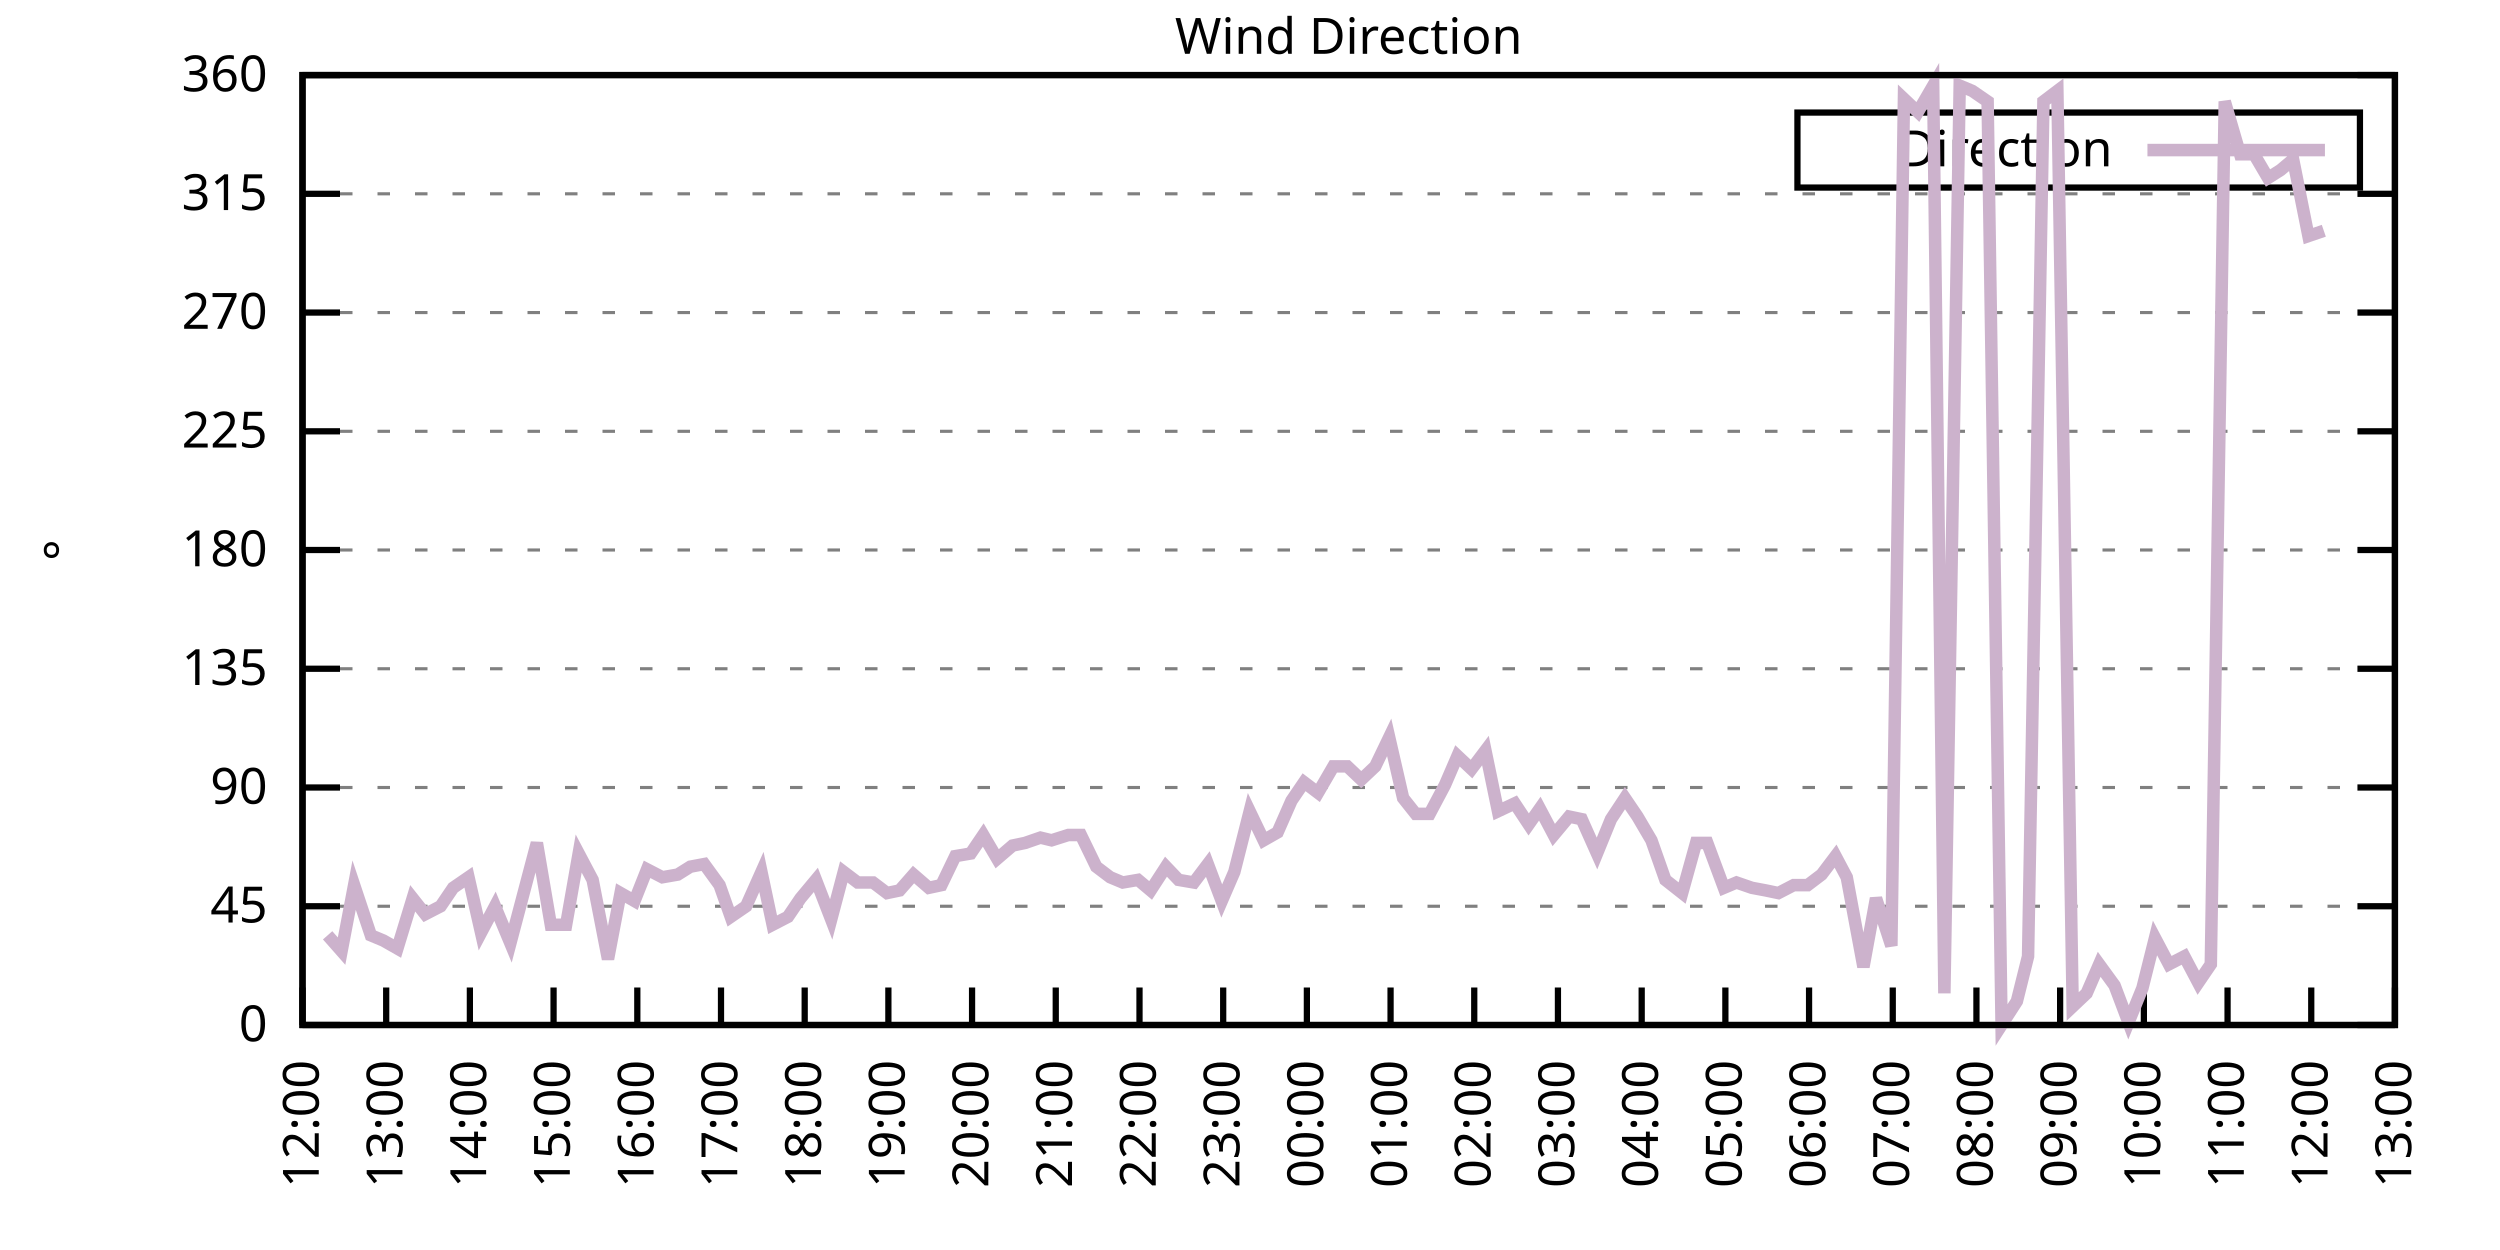
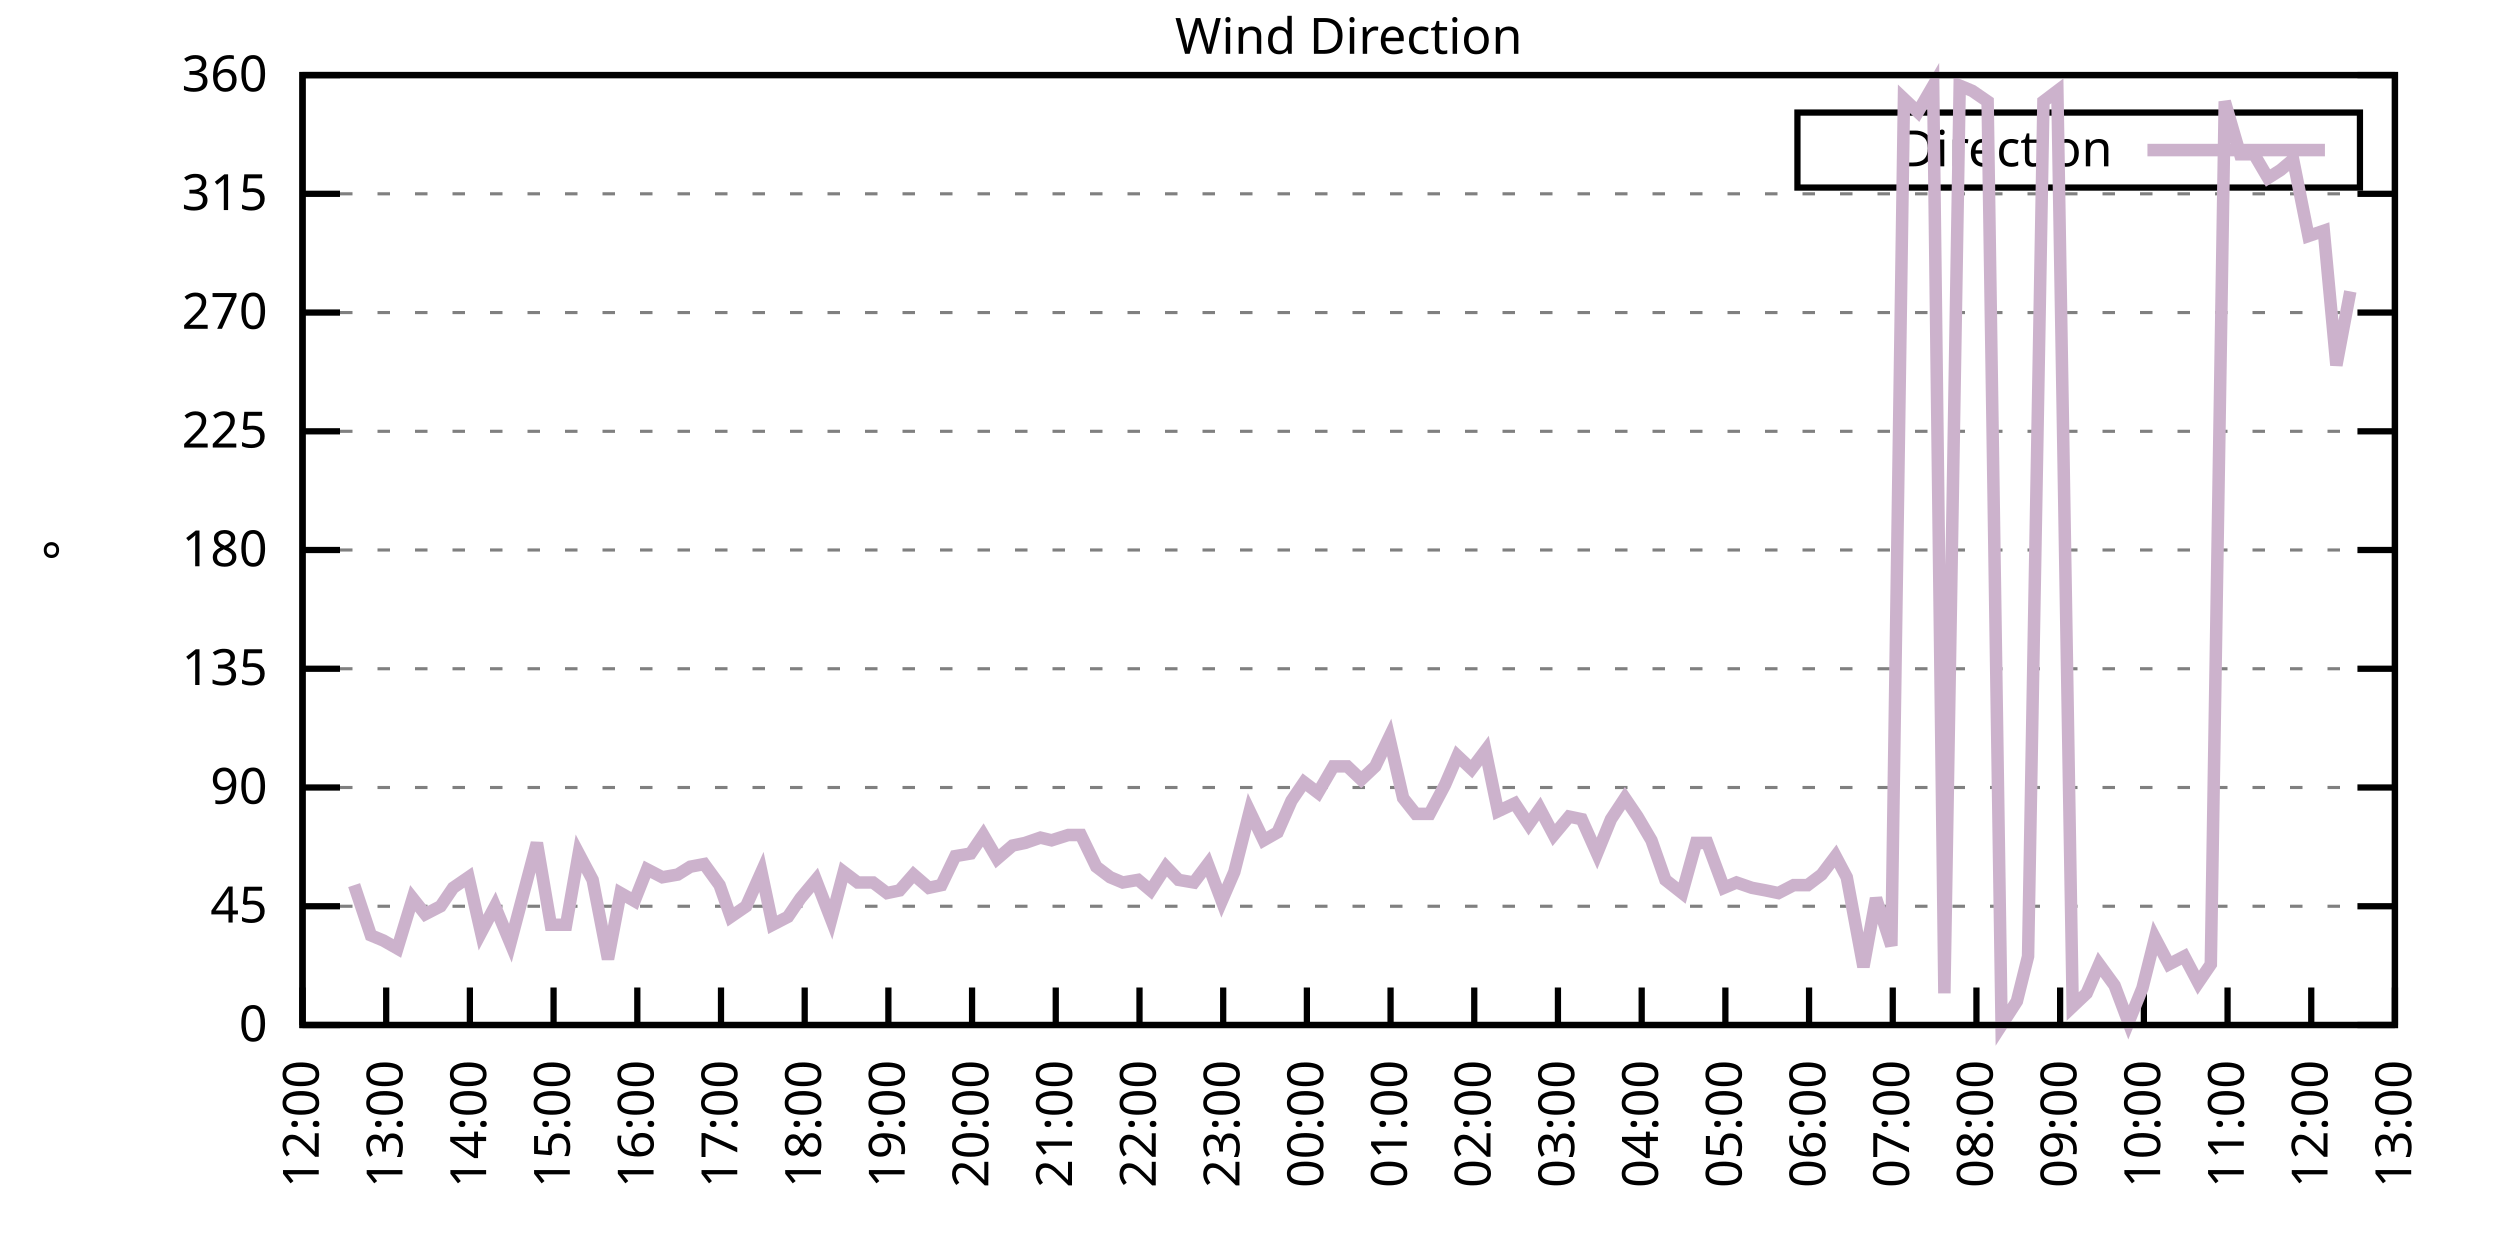
<svg xmlns="http://www.w3.org/2000/svg" xmlns:xlink="http://www.w3.org/1999/xlink" width="400" height="200" viewBox="0 0 400 200">
  <g id="gnuplot_canvas">
    <rect x="0" y="0" width="400" height="200" fill="none" />
    <defs>
      <circle id="gpDot" r="0.5" stroke-width="0.5" stroke="currentColor" />
      <path id="gpPt0" stroke-width="0.333" stroke="currentColor" d="M-1,0 h2 M0,-1 v2" />
      <path id="gpPt1" stroke-width="0.333" stroke="currentColor" d="M-1,-1 L1,1 M1,-1 L-1,1" />
      <path id="gpPt2" stroke-width="0.333" stroke="currentColor" d="M-1,0 L1,0 M0,-1 L0,1 M-1,-1 L1,1 M-1,1 L1,-1" />
      <rect id="gpPt3" stroke-width="0.333" stroke="currentColor" x="-1" y="-1" width="2" height="2" />
      <rect id="gpPt4" stroke-width="0.333" stroke="currentColor" fill="currentColor" x="-1" y="-1" width="2" height="2" />
      <circle id="gpPt5" stroke-width="0.333" stroke="currentColor" cx="0" cy="0" r="1" />
      <use xlink:href="#gpPt5" id="gpPt6" fill="currentColor" stroke="none" />
      <path id="gpPt7" stroke-width="0.333" stroke="currentColor" d="M0,-1.33 L-1.33,0.67 L1.33,0.67 z" />
      <use xlink:href="#gpPt7" id="gpPt8" fill="currentColor" stroke="none" />
      <use xlink:href="#gpPt7" id="gpPt9" stroke="currentColor" transform="rotate(180)" />
      <use xlink:href="#gpPt9" id="gpPt10" fill="currentColor" stroke="none" />
      <use xlink:href="#gpPt3" id="gpPt11" stroke="currentColor" transform="rotate(45)" />
      <use xlink:href="#gpPt11" id="gpPt12" fill="currentColor" stroke="none" />
      <path id="gpPt13" stroke-width="0.333" stroke="currentColor" d="M0,1.330 L1.265,0.411 L0.782,-1.067 L-0.782,-1.076 L-1.265,0.411 z" />
      <use xlink:href="#gpPt13" id="gpPt14" fill="currentColor" stroke="none" />
      <filter id="textbox" filterUnits="objectBoundingBox" x="0" y="0" height="1" width="1">
        <feFlood flood-color="white" flood-opacity="1" result="bgnd" />
        <feComposite in="SourceGraphic" in2="bgnd" operator="atop" />
      </filter>
      <filter id="greybox" filterUnits="objectBoundingBox" x="0" y="0" height="1" width="1">
        <feFlood flood-color="lightgrey" flood-opacity="1" result="grey" />
        <feComposite in="SourceGraphic" in2="grey" operator="atop" />
      </filter>
    </defs>
    <g fill="none" color="white" stroke="currentColor" stroke-width="1.00" stroke-linecap="butt" stroke-linejoin="miter">
</g>
    <g fill="none" color="black" stroke="currentColor" stroke-width="1.00" stroke-linecap="butt" stroke-linejoin="miter">
      <g stroke="none" shape-rendering="crispEdges">
        <polygon fill="rgb(255, 255, 255)" points="48.40,164.00 383.18,164.00 383.18,12.02 48.40,12.02 " />
      </g>
    </g>
    <g fill="none" color="black" stroke="currentColor" stroke-width="1.00" stroke-linecap="butt" stroke-linejoin="miter">
</g>
    <g fill="none" color="black" stroke="black" stroke-width="0.50" stroke-linecap="butt" stroke-linejoin="miter">
</g>
    <g fill="none" color="gray" stroke="currentColor" stroke-width="0.50" stroke-linecap="butt" stroke-linejoin="miter">
      <path stroke="gray" stroke-dasharray="2,4" class="gridline" d="M48.40,164.00 L383.19,164.00  " />
    </g>
    <g fill="none" color="gray" stroke="gray" stroke-width="1.00" stroke-linecap="butt" stroke-linejoin="miter">
</g>
    <g fill="none" color="black" stroke="currentColor" stroke-width="1.00" stroke-linecap="butt" stroke-linejoin="miter">
      <path stroke="black" d="M48.40,164.00 L54.40,164.00 M383.19,164.00 L377.19,164.00  " />
      <g transform="translate(42.80,166.60)" stroke="none" fill="black" font-family="Sans" font-size="8.00" text-anchor="end">
        <text>
          <tspan font-family="Sans"> 0</tspan>
        </text>
      </g>
    </g>
    <g fill="none" color="black" stroke="currentColor" stroke-width="1.00" stroke-linecap="butt" stroke-linejoin="miter">
</g>
    <g fill="none" color="black" stroke="black" stroke-width="0.50" stroke-linecap="butt" stroke-linejoin="miter">
</g>
    <g fill="none" color="gray" stroke="currentColor" stroke-width="0.50" stroke-linecap="butt" stroke-linejoin="miter">
      <path stroke="gray" stroke-dasharray="2,4" class="gridline" d="M48.40,145.00 L383.19,145.00  " />
    </g>
    <g fill="none" color="gray" stroke="gray" stroke-width="1.00" stroke-linecap="butt" stroke-linejoin="miter">
</g>
    <g fill="none" color="black" stroke="currentColor" stroke-width="1.00" stroke-linecap="butt" stroke-linejoin="miter">
      <path stroke="black" d="M48.40,145.00 L54.40,145.00 M383.19,145.00 L377.19,145.00  " />
      <g transform="translate(42.80,147.60)" stroke="none" fill="black" font-family="Sans" font-size="8.00" text-anchor="end">
        <text>
          <tspan font-family="Sans"> 45</tspan>
        </text>
      </g>
    </g>
    <g fill="none" color="black" stroke="currentColor" stroke-width="1.00" stroke-linecap="butt" stroke-linejoin="miter">
</g>
    <g fill="none" color="black" stroke="black" stroke-width="0.50" stroke-linecap="butt" stroke-linejoin="miter">
</g>
    <g fill="none" color="gray" stroke="currentColor" stroke-width="0.50" stroke-linecap="butt" stroke-linejoin="miter">
      <path stroke="gray" stroke-dasharray="2,4" class="gridline" d="M48.40,126.00 L383.19,126.00  " />
    </g>
    <g fill="none" color="gray" stroke="gray" stroke-width="1.00" stroke-linecap="butt" stroke-linejoin="miter">
</g>
    <g fill="none" color="black" stroke="currentColor" stroke-width="1.00" stroke-linecap="butt" stroke-linejoin="miter">
      <path stroke="black" d="M48.40,126.00 L54.40,126.00 M383.19,126.00 L377.19,126.00  " />
      <g transform="translate(42.80,128.60)" stroke="none" fill="black" font-family="Sans" font-size="8.00" text-anchor="end">
        <text>
          <tspan font-family="Sans"> 90</tspan>
        </text>
      </g>
    </g>
    <g fill="none" color="black" stroke="currentColor" stroke-width="1.00" stroke-linecap="butt" stroke-linejoin="miter">
</g>
    <g fill="none" color="black" stroke="black" stroke-width="0.50" stroke-linecap="butt" stroke-linejoin="miter">
</g>
    <g fill="none" color="gray" stroke="currentColor" stroke-width="0.50" stroke-linecap="butt" stroke-linejoin="miter">
      <path stroke="gray" stroke-dasharray="2,4" class="gridline" d="M48.40,107.00 L383.19,107.00  " />
    </g>
    <g fill="none" color="gray" stroke="gray" stroke-width="1.00" stroke-linecap="butt" stroke-linejoin="miter">
</g>
    <g fill="none" color="black" stroke="currentColor" stroke-width="1.00" stroke-linecap="butt" stroke-linejoin="miter">
      <path stroke="black" d="M48.40,107.00 L54.40,107.00 M383.19,107.00 L377.19,107.00  " />
      <g transform="translate(42.80,109.60)" stroke="none" fill="black" font-family="Sans" font-size="8.00" text-anchor="end">
        <text>
          <tspan font-family="Sans"> 135</tspan>
        </text>
      </g>
    </g>
    <g fill="none" color="black" stroke="currentColor" stroke-width="1.00" stroke-linecap="butt" stroke-linejoin="miter">
</g>
    <g fill="none" color="black" stroke="black" stroke-width="0.50" stroke-linecap="butt" stroke-linejoin="miter">
</g>
    <g fill="none" color="gray" stroke="currentColor" stroke-width="0.50" stroke-linecap="butt" stroke-linejoin="miter">
      <path stroke="gray" stroke-dasharray="2,4" class="gridline" d="M48.40,88.00 L383.19,88.00  " />
    </g>
    <g fill="none" color="gray" stroke="gray" stroke-width="1.00" stroke-linecap="butt" stroke-linejoin="miter">
</g>
    <g fill="none" color="black" stroke="currentColor" stroke-width="1.00" stroke-linecap="butt" stroke-linejoin="miter">
      <path stroke="black" d="M48.40,88.00 L54.40,88.00 M383.19,88.00 L377.19,88.00  " />
      <g transform="translate(42.80,90.60)" stroke="none" fill="black" font-family="Sans" font-size="8.00" text-anchor="end">
        <text>
          <tspan font-family="Sans"> 180</tspan>
        </text>
      </g>
    </g>
    <g fill="none" color="black" stroke="currentColor" stroke-width="1.00" stroke-linecap="butt" stroke-linejoin="miter">
</g>
    <g fill="none" color="black" stroke="black" stroke-width="0.50" stroke-linecap="butt" stroke-linejoin="miter">
</g>
    <g fill="none" color="gray" stroke="currentColor" stroke-width="0.50" stroke-linecap="butt" stroke-linejoin="miter">
      <path stroke="gray" stroke-dasharray="2,4" class="gridline" d="M48.40,69.01 L383.19,69.01  " />
    </g>
    <g fill="none" color="gray" stroke="gray" stroke-width="1.00" stroke-linecap="butt" stroke-linejoin="miter">
</g>
    <g fill="none" color="black" stroke="currentColor" stroke-width="1.00" stroke-linecap="butt" stroke-linejoin="miter">
      <path stroke="black" d="M48.40,69.01 L54.40,69.01 M383.19,69.01 L377.19,69.01  " />
      <g transform="translate(42.80,71.61)" stroke="none" fill="black" font-family="Sans" font-size="8.00" text-anchor="end">
        <text>
          <tspan font-family="Sans"> 225</tspan>
        </text>
      </g>
    </g>
    <g fill="none" color="black" stroke="currentColor" stroke-width="1.00" stroke-linecap="butt" stroke-linejoin="miter">
</g>
    <g fill="none" color="black" stroke="black" stroke-width="0.50" stroke-linecap="butt" stroke-linejoin="miter">
</g>
    <g fill="none" color="gray" stroke="currentColor" stroke-width="0.50" stroke-linecap="butt" stroke-linejoin="miter">
      <path stroke="gray" stroke-dasharray="2,4" class="gridline" d="M48.40,50.01 L383.19,50.01  " />
    </g>
    <g fill="none" color="gray" stroke="gray" stroke-width="1.00" stroke-linecap="butt" stroke-linejoin="miter">
</g>
    <g fill="none" color="black" stroke="currentColor" stroke-width="1.00" stroke-linecap="butt" stroke-linejoin="miter">
      <path stroke="black" d="M48.40,50.01 L54.40,50.01 M383.19,50.01 L377.19,50.01  " />
      <g transform="translate(42.80,52.61)" stroke="none" fill="black" font-family="Sans" font-size="8.00" text-anchor="end">
        <text>
          <tspan font-family="Sans"> 270</tspan>
        </text>
      </g>
    </g>
    <g fill="none" color="black" stroke="currentColor" stroke-width="1.00" stroke-linecap="butt" stroke-linejoin="miter">
</g>
    <g fill="none" color="black" stroke="black" stroke-width="0.50" stroke-linecap="butt" stroke-linejoin="miter">
</g>
    <g fill="none" color="gray" stroke="currentColor" stroke-width="0.50" stroke-linecap="butt" stroke-linejoin="miter">
      <path stroke="gray" stroke-dasharray="2,4" class="gridline" d="M48.40,31.01 L383.19,31.01  " />
    </g>
    <g fill="none" color="gray" stroke="gray" stroke-width="1.00" stroke-linecap="butt" stroke-linejoin="miter">
</g>
    <g fill="none" color="black" stroke="currentColor" stroke-width="1.00" stroke-linecap="butt" stroke-linejoin="miter">
      <path stroke="black" d="M48.40,31.01 L54.40,31.01 M383.19,31.01 L377.19,31.01  " />
      <g transform="translate(42.80,33.61)" stroke="none" fill="black" font-family="Sans" font-size="8.00" text-anchor="end">
        <text>
          <tspan font-family="Sans"> 315</tspan>
        </text>
      </g>
    </g>
    <g fill="none" color="black" stroke="currentColor" stroke-width="1.00" stroke-linecap="butt" stroke-linejoin="miter">
</g>
    <g fill="none" color="black" stroke="black" stroke-width="0.50" stroke-linecap="butt" stroke-linejoin="miter">
</g>
    <g fill="none" color="gray" stroke="currentColor" stroke-width="0.50" stroke-linecap="butt" stroke-linejoin="miter">
      <path stroke="gray" stroke-dasharray="2,4" class="gridline" d="M48.40,12.01 L383.19,12.01  " />
    </g>
    <g fill="none" color="gray" stroke="gray" stroke-width="1.00" stroke-linecap="butt" stroke-linejoin="miter">
</g>
    <g fill="none" color="black" stroke="currentColor" stroke-width="1.00" stroke-linecap="butt" stroke-linejoin="miter">
      <path stroke="black" d="M48.40,12.01 L54.40,12.01 M383.19,12.01 L377.19,12.01  " />
      <g transform="translate(42.80,14.61)" stroke="none" fill="black" font-family="Sans" font-size="8.00" text-anchor="end">
        <text>
          <tspan font-family="Sans"> 360</tspan>
        </text>
      </g>
    </g>
    <g fill="none" color="black" stroke="currentColor" stroke-width="1.00" stroke-linecap="butt" stroke-linejoin="miter">
      <path stroke="black" d="M48.40,164.00 L48.40,158.00  " />
      <g transform="translate(51.00,169.60) rotate(270.00)" stroke="none" fill="black" font-family="Sans" font-size="8.00" text-anchor="end">
        <text>
          <tspan font-family="Sans">12:00</tspan>
        </text>
      </g>
    </g>
    <g fill="none" color="black" stroke="currentColor" stroke-width="1.00" stroke-linecap="butt" stroke-linejoin="miter">
      <path stroke="black" d="M61.79,164.00 L61.79,158.00  " />
      <g transform="translate(64.39,169.60) rotate(270.00)" stroke="none" fill="black" font-family="Sans" font-size="8.00" text-anchor="end">
        <text>
          <tspan font-family="Sans">13:00</tspan>
        </text>
      </g>
    </g>
    <g fill="none" color="black" stroke="currentColor" stroke-width="1.00" stroke-linecap="butt" stroke-linejoin="miter">
      <path stroke="black" d="M75.18,164.00 L75.18,158.00  " />
      <g transform="translate(77.78,169.60) rotate(270.00)" stroke="none" fill="black" font-family="Sans" font-size="8.00" text-anchor="end">
        <text>
          <tspan font-family="Sans">14:00</tspan>
        </text>
      </g>
    </g>
    <g fill="none" color="black" stroke="currentColor" stroke-width="1.00" stroke-linecap="butt" stroke-linejoin="miter">
      <path stroke="black" d="M88.57,164.00 L88.57,158.00  " />
      <g transform="translate(91.17,169.60) rotate(270.00)" stroke="none" fill="black" font-family="Sans" font-size="8.00" text-anchor="end">
        <text>
          <tspan font-family="Sans">15:00</tspan>
        </text>
      </g>
    </g>
    <g fill="none" color="black" stroke="currentColor" stroke-width="1.00" stroke-linecap="butt" stroke-linejoin="miter">
      <path stroke="black" d="M101.97,164.00 L101.97,158.00  " />
      <g transform="translate(104.57,169.60) rotate(270.00)" stroke="none" fill="black" font-family="Sans" font-size="8.00" text-anchor="end">
        <text>
          <tspan font-family="Sans">16:00</tspan>
        </text>
      </g>
    </g>
    <g fill="none" color="black" stroke="currentColor" stroke-width="1.00" stroke-linecap="butt" stroke-linejoin="miter">
      <path stroke="black" d="M115.36,164.00 L115.36,158.00  " />
      <g transform="translate(117.96,169.60) rotate(270.00)" stroke="none" fill="black" font-family="Sans" font-size="8.00" text-anchor="end">
        <text>
          <tspan font-family="Sans">17:00</tspan>
        </text>
      </g>
    </g>
    <g fill="none" color="black" stroke="currentColor" stroke-width="1.00" stroke-linecap="butt" stroke-linejoin="miter">
      <path stroke="black" d="M128.75,164.00 L128.75,158.00  " />
      <g transform="translate(131.35,169.60) rotate(270.00)" stroke="none" fill="black" font-family="Sans" font-size="8.00" text-anchor="end">
        <text>
          <tspan font-family="Sans">18:00</tspan>
        </text>
      </g>
    </g>
    <g fill="none" color="black" stroke="currentColor" stroke-width="1.00" stroke-linecap="butt" stroke-linejoin="miter">
      <path stroke="black" d="M142.14,164.00 L142.14,158.00  " />
      <g transform="translate(144.74,169.60) rotate(270.00)" stroke="none" fill="black" font-family="Sans" font-size="8.00" text-anchor="end">
        <text>
          <tspan font-family="Sans">19:00</tspan>
        </text>
      </g>
    </g>
    <g fill="none" color="black" stroke="currentColor" stroke-width="1.00" stroke-linecap="butt" stroke-linejoin="miter">
      <path stroke="black" d="M155.53,164.00 L155.53,158.00  " />
      <g transform="translate(158.13,169.60) rotate(270.00)" stroke="none" fill="black" font-family="Sans" font-size="8.00" text-anchor="end">
        <text>
          <tspan font-family="Sans">20:00</tspan>
        </text>
      </g>
    </g>
    <g fill="none" color="black" stroke="currentColor" stroke-width="1.00" stroke-linecap="butt" stroke-linejoin="miter">
      <path stroke="black" d="M168.92,164.00 L168.92,158.00  " />
      <g transform="translate(171.52,169.60) rotate(270.00)" stroke="none" fill="black" font-family="Sans" font-size="8.00" text-anchor="end">
        <text>
          <tspan font-family="Sans">21:00</tspan>
        </text>
      </g>
    </g>
    <g fill="none" color="black" stroke="currentColor" stroke-width="1.00" stroke-linecap="butt" stroke-linejoin="miter">
      <path stroke="black" d="M182.32,164.00 L182.32,158.00  " />
      <g transform="translate(184.92,169.60) rotate(270.00)" stroke="none" fill="black" font-family="Sans" font-size="8.00" text-anchor="end">
        <text>
          <tspan font-family="Sans">22:00</tspan>
        </text>
      </g>
    </g>
    <g fill="none" color="black" stroke="currentColor" stroke-width="1.00" stroke-linecap="butt" stroke-linejoin="miter">
      <path stroke="black" d="M195.71,164.00 L195.71,158.00  " />
      <g transform="translate(198.31,169.60) rotate(270.00)" stroke="none" fill="black" font-family="Sans" font-size="8.00" text-anchor="end">
        <text>
          <tspan font-family="Sans">23:00</tspan>
        </text>
      </g>
    </g>
    <g fill="none" color="black" stroke="currentColor" stroke-width="1.00" stroke-linecap="butt" stroke-linejoin="miter">
      <path stroke="black" d="M209.10,164.00 L209.10,158.00  " />
      <g transform="translate(211.70,169.60) rotate(270.00)" stroke="none" fill="black" font-family="Sans" font-size="8.00" text-anchor="end">
        <text>
          <tspan font-family="Sans">00:00</tspan>
        </text>
      </g>
    </g>
    <g fill="none" color="black" stroke="currentColor" stroke-width="1.00" stroke-linecap="butt" stroke-linejoin="miter">
      <path stroke="black" d="M222.49,164.00 L222.49,158.00  " />
      <g transform="translate(225.09,169.60) rotate(270.00)" stroke="none" fill="black" font-family="Sans" font-size="8.00" text-anchor="end">
        <text>
          <tspan font-family="Sans">01:00</tspan>
        </text>
      </g>
    </g>
    <g fill="none" color="black" stroke="currentColor" stroke-width="1.00" stroke-linecap="butt" stroke-linejoin="miter">
      <path stroke="black" d="M235.88,164.00 L235.88,158.00  " />
      <g transform="translate(238.48,169.60) rotate(270.00)" stroke="none" fill="black" font-family="Sans" font-size="8.00" text-anchor="end">
        <text>
          <tspan font-family="Sans">02:00</tspan>
        </text>
      </g>
    </g>
    <g fill="none" color="black" stroke="currentColor" stroke-width="1.00" stroke-linecap="butt" stroke-linejoin="miter">
      <path stroke="black" d="M249.27,164.00 L249.27,158.00  " />
      <g transform="translate(251.87,169.60) rotate(270.00)" stroke="none" fill="black" font-family="Sans" font-size="8.00" text-anchor="end">
        <text>
          <tspan font-family="Sans">03:00</tspan>
        </text>
      </g>
    </g>
    <g fill="none" color="black" stroke="currentColor" stroke-width="1.00" stroke-linecap="butt" stroke-linejoin="miter">
      <path stroke="black" d="M262.67,164.00 L262.67,158.00  " />
      <g transform="translate(265.27,169.60) rotate(270.00)" stroke="none" fill="black" font-family="Sans" font-size="8.00" text-anchor="end">
        <text>
          <tspan font-family="Sans">04:00</tspan>
        </text>
      </g>
    </g>
    <g fill="none" color="black" stroke="currentColor" stroke-width="1.00" stroke-linecap="butt" stroke-linejoin="miter">
      <path stroke="black" d="M276.06,164.00 L276.06,158.00  " />
      <g transform="translate(278.66,169.60) rotate(270.00)" stroke="none" fill="black" font-family="Sans" font-size="8.00" text-anchor="end">
        <text>
          <tspan font-family="Sans">05:00</tspan>
        </text>
      </g>
    </g>
    <g fill="none" color="black" stroke="currentColor" stroke-width="1.00" stroke-linecap="butt" stroke-linejoin="miter">
      <path stroke="black" d="M289.45,164.00 L289.45,158.00  " />
      <g transform="translate(292.05,169.60) rotate(270.00)" stroke="none" fill="black" font-family="Sans" font-size="8.00" text-anchor="end">
        <text>
          <tspan font-family="Sans">06:00</tspan>
        </text>
      </g>
    </g>
    <g fill="none" color="black" stroke="currentColor" stroke-width="1.00" stroke-linecap="butt" stroke-linejoin="miter">
      <path stroke="black" d="M302.84,164.00 L302.84,158.00  " />
      <g transform="translate(305.44,169.60) rotate(270.00)" stroke="none" fill="black" font-family="Sans" font-size="8.00" text-anchor="end">
        <text>
          <tspan font-family="Sans">07:00</tspan>
        </text>
      </g>
    </g>
    <g fill="none" color="black" stroke="currentColor" stroke-width="1.00" stroke-linecap="butt" stroke-linejoin="miter">
      <path stroke="black" d="M316.23,164.00 L316.23,158.00  " />
      <g transform="translate(318.83,169.60) rotate(270.00)" stroke="none" fill="black" font-family="Sans" font-size="8.00" text-anchor="end">
        <text>
          <tspan font-family="Sans">08:00</tspan>
        </text>
      </g>
    </g>
    <g fill="none" color="black" stroke="currentColor" stroke-width="1.00" stroke-linecap="butt" stroke-linejoin="miter">
      <path stroke="black" d="M329.62,164.00 L329.62,158.00  " />
      <g transform="translate(332.22,169.60) rotate(270.00)" stroke="none" fill="black" font-family="Sans" font-size="8.00" text-anchor="end">
        <text>
          <tspan font-family="Sans">09:00</tspan>
        </text>
      </g>
    </g>
    <g fill="none" color="black" stroke="currentColor" stroke-width="1.00" stroke-linecap="butt" stroke-linejoin="miter">
      <path stroke="black" d="M343.02,164.00 L343.02,158.00  " />
      <g transform="translate(345.62,169.60) rotate(270.00)" stroke="none" fill="black" font-family="Sans" font-size="8.00" text-anchor="end">
        <text>
          <tspan font-family="Sans">10:00</tspan>
        </text>
      </g>
    </g>
    <g fill="none" color="black" stroke="currentColor" stroke-width="1.00" stroke-linecap="butt" stroke-linejoin="miter">
      <path stroke="black" d="M356.41,164.00 L356.41,158.00  " />
      <g transform="translate(359.01,169.60) rotate(270.00)" stroke="none" fill="black" font-family="Sans" font-size="8.00" text-anchor="end">
        <text>
          <tspan font-family="Sans">11:00</tspan>
        </text>
      </g>
    </g>
    <g fill="none" color="black" stroke="currentColor" stroke-width="1.00" stroke-linecap="butt" stroke-linejoin="miter">
      <path stroke="black" d="M369.80,164.00 L369.80,158.00  " />
      <g transform="translate(372.40,169.60) rotate(270.00)" stroke="none" fill="black" font-family="Sans" font-size="8.00" text-anchor="end">
        <text>
          <tspan font-family="Sans">12:00</tspan>
        </text>
      </g>
    </g>
    <g fill="none" color="black" stroke="currentColor" stroke-width="1.00" stroke-linecap="butt" stroke-linejoin="miter">
      <path stroke="black" d="M383.19,164.00 L383.19,158.00  " />
      <g transform="translate(385.79,169.60) rotate(270.00)" stroke="none" fill="black" font-family="Sans" font-size="8.00" text-anchor="end">
        <text>
          <tspan font-family="Sans">13:00</tspan>
        </text>
      </g>
    </g>
    <g fill="none" color="black" stroke="currentColor" stroke-width="1.00" stroke-linecap="butt" stroke-linejoin="miter">
</g>
    <g fill="none" color="black" stroke="currentColor" stroke-width="1.00" stroke-linecap="butt" stroke-linejoin="miter">
      <path stroke="black" d="M48.40,12.01 L48.40,164.00 L383.19,164.00 L383.19,12.01 L48.40,12.01 Z  " />
    </g>
    <g fill="none" color="black" stroke="currentColor" stroke-width="1.00" stroke-linecap="butt" stroke-linejoin="miter">
</g>
    <g fill="none" color="black" stroke="currentColor" stroke-width="1.00" stroke-linecap="butt" stroke-linejoin="miter">
      <path stroke="black" d="M287.59,30.01 L287.59,18.01 L377.59,18.01 L377.59,30.01 L287.59,30.01 Z  " />
    </g>
    <g id="Wind_direction_plot_1">
      <g fill="none" color="white" stroke="black" stroke-width="2.00" stroke-linecap="butt" stroke-linejoin="miter">
</g>
      <g fill="none" color="black" stroke="currentColor" stroke-width="2.00" stroke-linecap="butt" stroke-linejoin="miter">
        <g transform="translate(337.99,26.61)" stroke="none" fill="black" font-family="Sans" font-size="8.00" text-anchor="end">
          <text>
            <tspan font-family="Sans">Direction</tspan>
          </text>
        </g>
      </g>
      <g fill="none" color="black" stroke="currentColor" stroke-width="2.00" stroke-linecap="butt" stroke-linejoin="miter">
-         <path stroke="rgb(204, 178, 204)" d="M343.59,24.01 L371.99,24.01 M52.42,149.65 L54.65,152.18 L56.66,141.62 L59.34,149.65 L61.35,150.49 L63.58,151.76   L66.03,143.73 L68.04,146.27 L70.50,145.00 L72.50,142.05 L74.96,140.36 L76.97,149.22 L79.20,145.00 L81.66,150.91   L83.89,142.47 L85.90,134.87 L88.13,147.96 L90.58,147.96 L92.59,136.56 L94.82,140.78 L97.28,153.45 L99.29,142.89   L101.52,144.16 L103.53,139.09 L105.98,140.36 L108.44,139.93 L110.45,138.67 L112.68,138.25 L115.13,141.62 L116.92,146.69   L119.38,145.00 L121.83,139.51 L123.62,147.96 L126.07,146.69 L128.08,143.73 L130.54,140.78 L132.99,147.11 L135.00,139.51   L137.23,141.20 L139.69,141.20 L141.92,142.89 L143.93,142.47 L146.16,139.93 L148.61,142.05 L150.62,141.62 L152.85,136.98   L155.31,136.56 L157.32,133.60 L159.55,137.40 L162.01,135.29 L164.01,134.87 L166.47,134.02 L168.25,134.45 L170.93,133.60   L172.94,133.60 L175.40,138.67 L177.63,140.36 L179.64,141.20 L182.09,140.78 L184.10,142.47 L186.56,138.67 L188.57,140.78   L191.02,141.20 L193.25,138.25 L195.48,144.16 L197.49,139.51 L199.95,129.80 L202.18,134.45 L204.41,133.18 L206.64,128.11   L208.65,125.16 L210.88,126.85 L213.34,122.62 L215.57,122.62 L217.80,124.74 L220.04,122.62 L222.27,117.98 L224.50,127.69   L226.51,130.22 L228.74,130.22 L231.20,125.58 L233.20,120.94 L235.44,123.05 L237.67,120.09 L239.68,129.80 L242.36,128.54   L244.59,131.91 L246.37,129.38 L248.60,133.60 L251.06,130.65 L253.07,131.07 L255.52,136.56 L257.76,131.07 L259.99,127.69   L262.00,130.65 L264.23,134.45 L266.46,140.78 L269.14,142.89 L271.37,134.87 L273.16,134.87 L275.83,142.05 L277.84,141.20   L280.30,142.05 L282.53,142.47 L284.54,142.89 L286.99,141.62 L289.23,141.62 L291.46,139.93 L293.69,136.98 L295.48,140.36   L298.15,154.71 L300.16,143.73 L302.62,151.33 L304.63,15.81 L306.86,17.92 L309.31,13.70 L311.10,158.93 L313.55,13.70   L315.56,14.54 L318.02,16.23 L320.25,164.00 L322.70,160.20 L324.49,153.02 L326.95,16.23 L329.18,14.54 L331.63,161.04   L333.86,158.93 L335.87,154.29 L338.33,157.67 L340.56,163.58 L342.79,158.09 L344.80,150.07 L347.03,154.29 L349.49,153.02   L351.72,157.24 L353.73,154.29 L355.96,16.23 L358.42,24.68 L360.65,24.68 L362.88,28.48 L364.89,27.21 L366.90,25.52   L369.35,37.76 L371.81,36.92  " />
+         <path stroke="rgb(204, 178, 204)" d="M343.59,24.01 L371.99,24.01 M56.66,141.62 L59.34,149.65 L61.35,150.49 L63.58,151.76 L66.03,143.73 L68.04,146.27   L70.50,145.00 L72.50,142.05 L74.96,140.36 L76.97,149.22 L79.20,145.00 L81.66,150.91 L83.89,142.47 L85.90,134.87   L88.13,147.96 L90.58,147.96 L92.59,136.56 L94.82,140.78 L97.28,153.45 L99.29,142.89 L101.52,144.16 L103.53,139.09   L105.98,140.36 L108.44,139.93 L110.45,138.67 L112.68,138.25 L115.13,141.62 L116.92,146.69 L119.38,145.00 L121.83,139.51   L123.62,147.96 L126.07,146.69 L128.08,143.73 L130.54,140.78 L132.99,147.11 L135.00,139.51 L137.23,141.20 L139.69,141.20   L141.92,142.89 L143.93,142.47 L146.16,139.93 L148.61,142.05 L150.62,141.62 L152.85,136.98 L155.31,136.56 L157.32,133.60   L159.55,137.40 L162.01,135.29 L164.01,134.87 L166.47,134.02 L168.25,134.45 L170.93,133.60 L172.94,133.60 L175.40,138.67   L177.63,140.36 L179.64,141.20 L182.09,140.78 L184.10,142.47 L186.56,138.67 L188.57,140.78 L191.02,141.20 L193.25,138.25   L195.48,144.16 L197.49,139.51 L199.95,129.80 L202.18,134.45 L204.41,133.18 L206.64,128.11 L208.65,125.16 L210.88,126.85   L213.34,122.62 L215.57,122.62 L217.80,124.74 L220.04,122.62 L222.27,117.98 L224.50,127.69 L226.51,130.22 L228.74,130.22   L231.20,125.58 L233.20,120.94 L235.44,123.05 L237.67,120.09 L239.68,129.80 L242.36,128.54 L244.59,131.91 L246.37,129.38   L248.60,133.60 L251.06,130.65 L253.07,131.07 L255.52,136.56 L257.76,131.07 L259.99,127.69 L262.00,130.65 L264.23,134.45   L266.46,140.78 L269.14,142.89 L271.37,134.87 L273.16,134.87 L275.83,142.05 L277.84,141.20 L280.30,142.05 L282.53,142.47   L284.54,142.89 L286.99,141.62 L289.23,141.62 L291.46,139.93 L293.69,136.98 L295.48,140.36 L298.15,154.71 L300.16,143.73   L302.62,151.33 L304.63,15.81 L306.86,17.92 L309.31,13.70 L311.10,158.93 L313.55,13.70 L315.56,14.54 L318.02,16.23   L320.25,164.00 L322.70,160.20 L324.49,153.02 L326.95,16.23 L329.18,14.54 L331.63,161.04 L333.86,158.93 L335.87,154.29   L338.33,157.67 L340.56,163.58 L342.79,158.09 L344.80,150.07 L347.03,154.29 L349.49,153.02 L351.72,157.24 L353.73,154.29   L355.96,16.23 L358.42,24.68 L360.65,24.68 L362.88,28.48 L364.89,27.21 L366.90,25.52 L369.35,37.76 L371.81,36.92   L373.82,58.45 L376.05,46.63  " />
      </g>
    </g>
    <g fill="none" color="black" stroke="currentColor" stroke-width="2.00" stroke-linecap="butt" stroke-linejoin="miter">
</g>
    <g fill="none" color="black" stroke="black" stroke-width="1.00" stroke-linecap="butt" stroke-linejoin="miter">
</g>
    <g fill="none" color="black" stroke="currentColor" stroke-width="1.00" stroke-linecap="butt" stroke-linejoin="miter">
      <path stroke="black" d="M48.40,12.01 L48.40,164.00 L383.19,164.00 L383.19,12.01 L48.40,12.01 Z  " />
      <g transform="translate(12.80,88.01) rotate(270.00)" stroke="none" fill="black" font-family="Sans" font-size="8.00" text-anchor="middle">
        <text>
          <tspan font-family="Sans">°</tspan>
        </text>
      </g>
    </g>
    <g fill="none" color="black" stroke="currentColor" stroke-width="1.00" stroke-linecap="butt" stroke-linejoin="miter">
</g>
    <g fill="none" color="black" stroke="currentColor" stroke-width="1.00" stroke-linecap="butt" stroke-linejoin="miter">
      <g transform="translate(215.79,8.61)" stroke="none" fill="black" font-family="Sans" font-size="8.00" text-anchor="middle">
        <text>
          <tspan font-family="Sans">Wind Direction</tspan>
        </text>
      </g>
    </g>
    <g fill="none" color="black" stroke="currentColor" stroke-width="1.00" stroke-linecap="butt" stroke-linejoin="miter">
</g>
  </g>
</svg>
